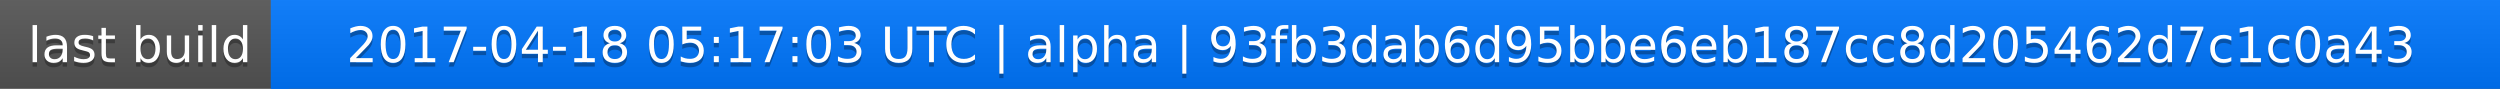
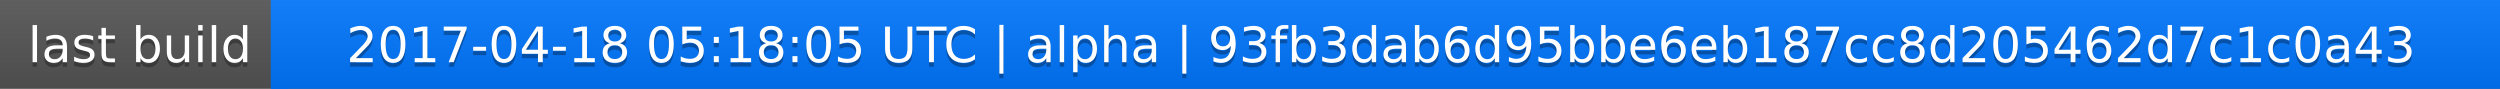
<svg xmlns="http://www.w3.org/2000/svg" width="563" height="20">
  <linearGradient id="a" x2="0" y2="100%">
    <stop offset="0" stop-color="#bbb" stop-opacity=".1" />
    <stop offset="1" stop-opacity=".1" />
  </linearGradient>
  <rect rx="0" width="563" height="20" fill="#555" />
  <rect rx="0" x="61" width="502" height="20" fill="#07f" />
  <path fill="#07f" d="M61 0h4v20h-4z" />
  <rect rx="0" width="563" height="20" fill="url(#a)" />
  <g fill="#fff" text-anchor="middle" font-family="DejaVu Sans,Verdana,Geneva,sans-serif" font-size="11">
    <text x="31.5" y="15" fill="#010101" fill-opacity=".3">last build</text>
    <text x="31.5" y="14">last build</text>
-     <text x="311" y="15" fill="#010101" fill-opacity=".3">2017-04-18 05:17:03 UTC | alpha | 93fb3dab6d95bbe6eb187cc8d205462d7c1c0a43</text>
-     <text x="311" y="14">2017-04-18 05:17:03 UTC | alpha | 93fb3dab6d95bbe6eb187cc8d205462d7c1c0a43</text>
+     <text x="311" y="15" fill="#010101" fill-opacity=".3">2017-04-18 05:18:05 UTC | alpha | 93fb3dab6d95bbe6eb187cc8d205462d7c1c0a43</text>
+     <text x="311" y="14">2017-04-18 05:18:05 UTC | alpha | 93fb3dab6d95bbe6eb187cc8d205462d7c1c0a43</text>
  </g>
</svg>
